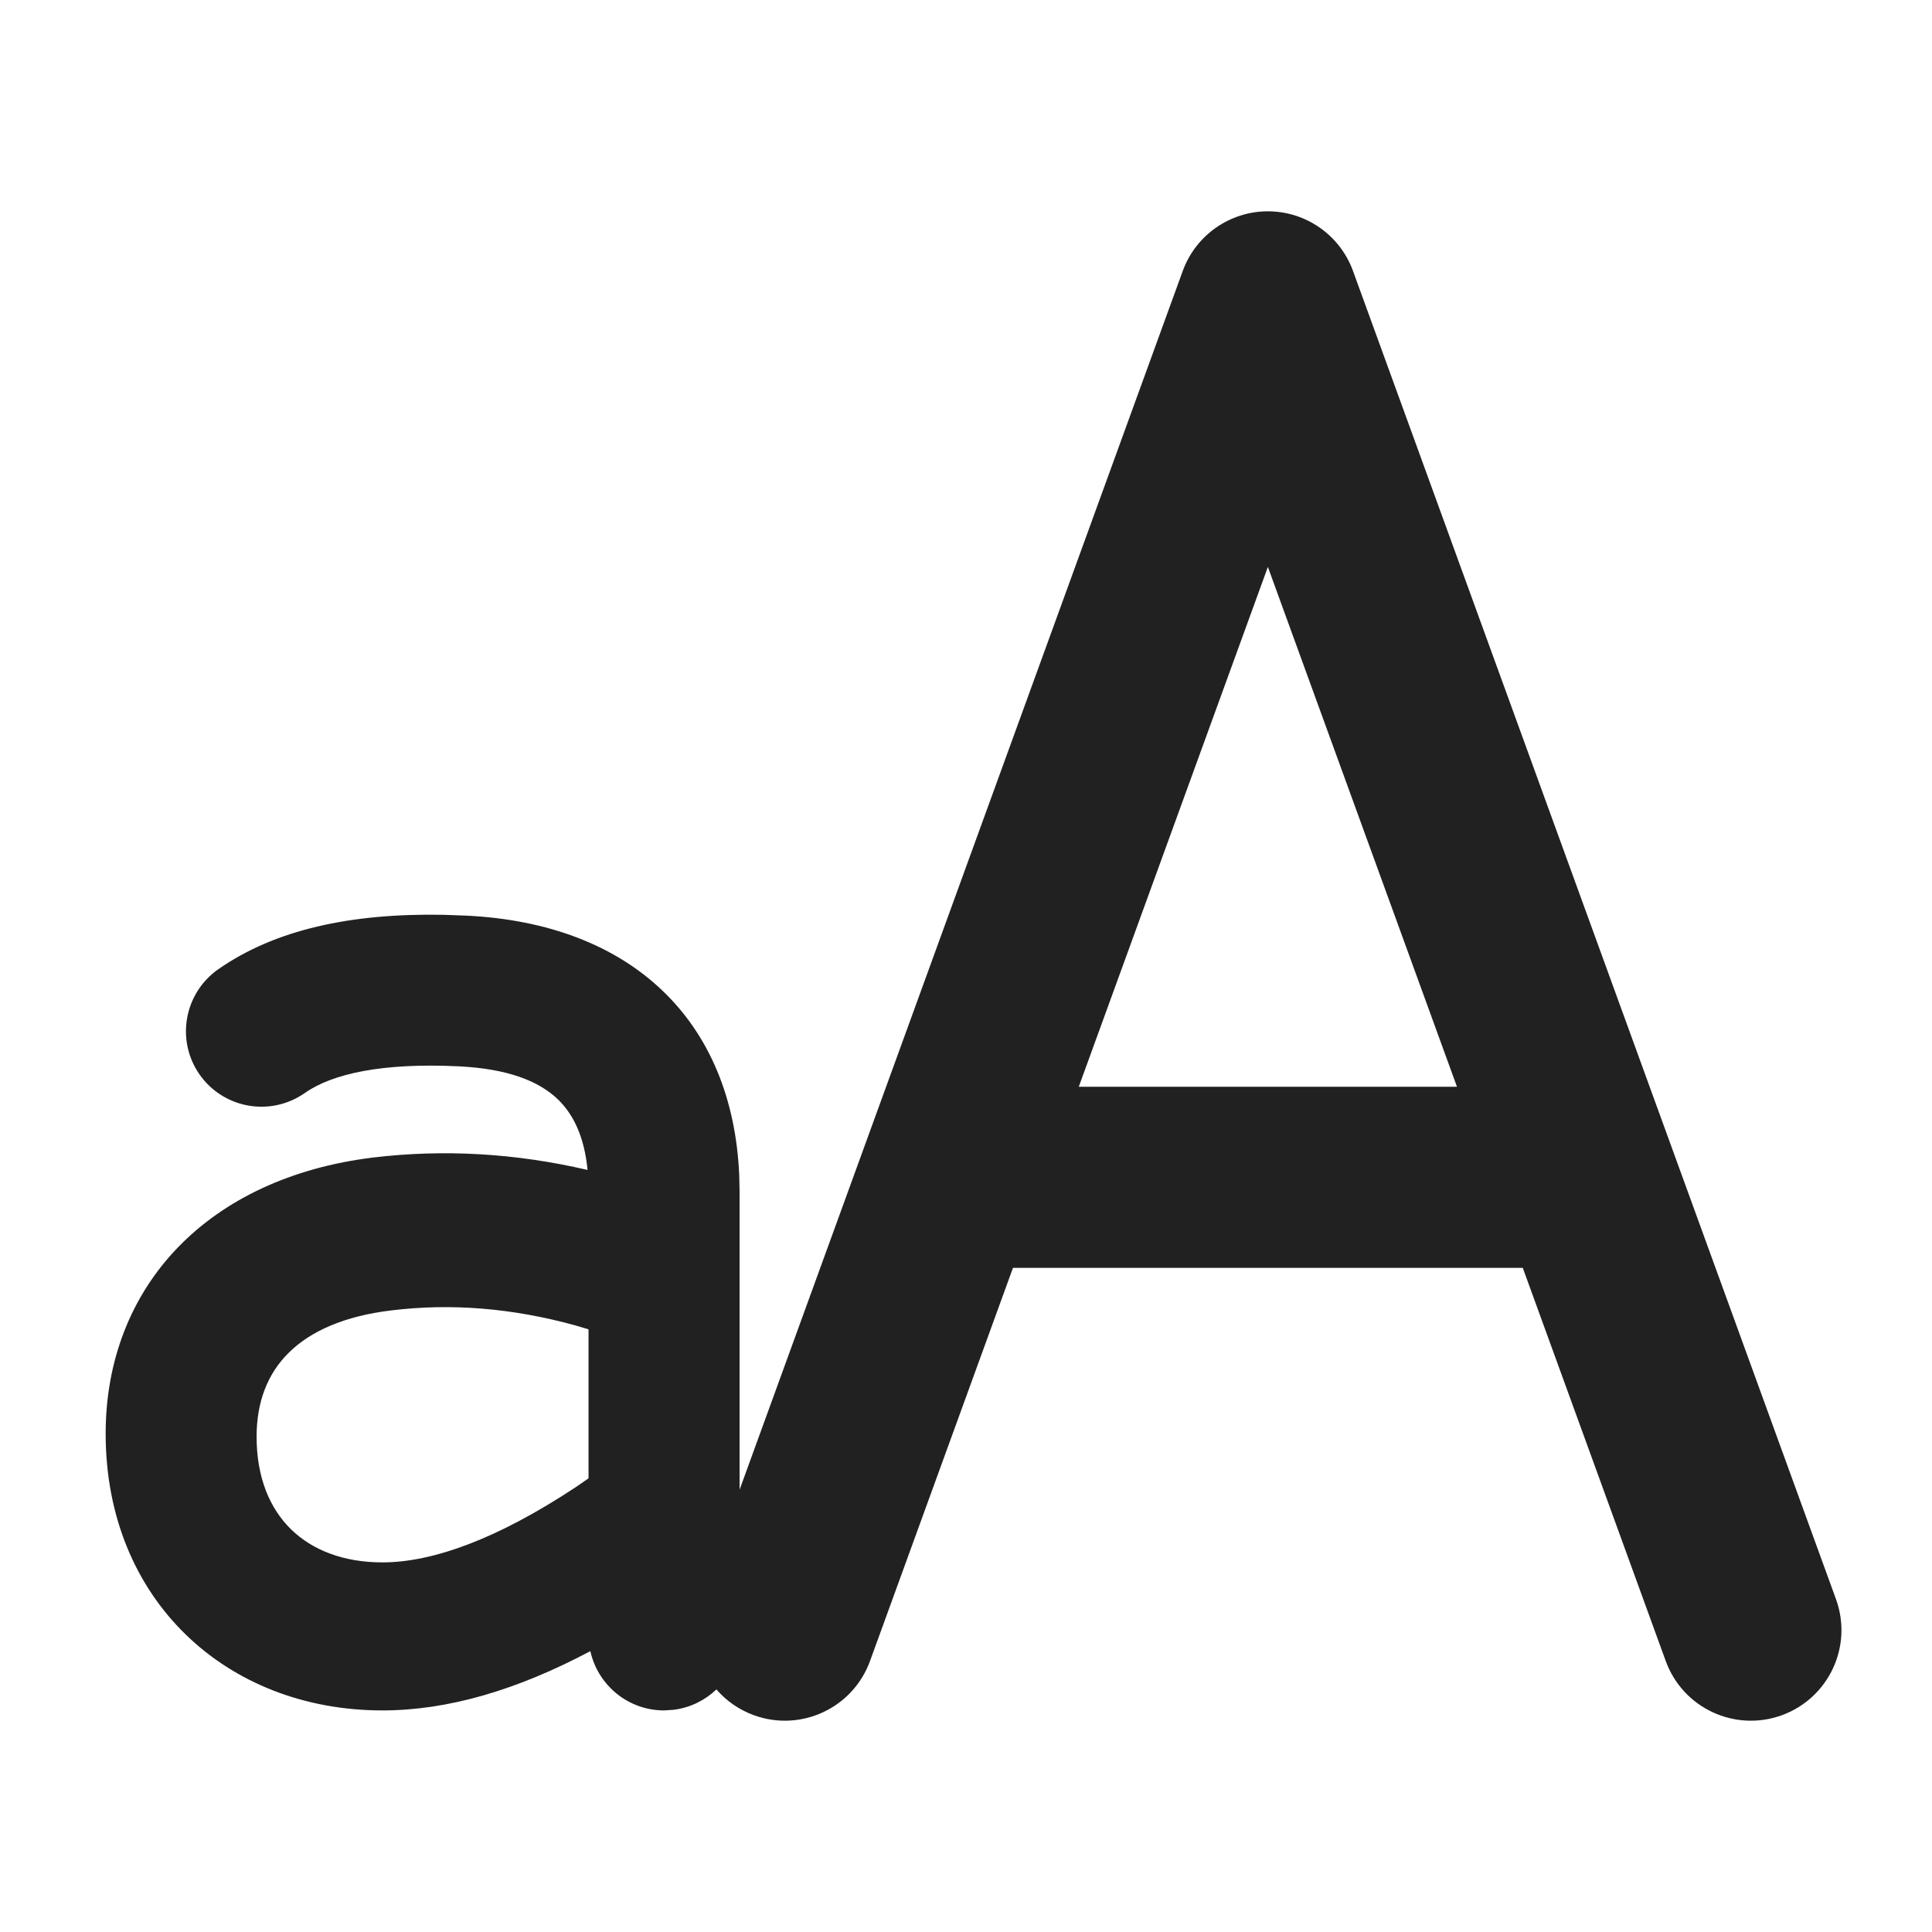
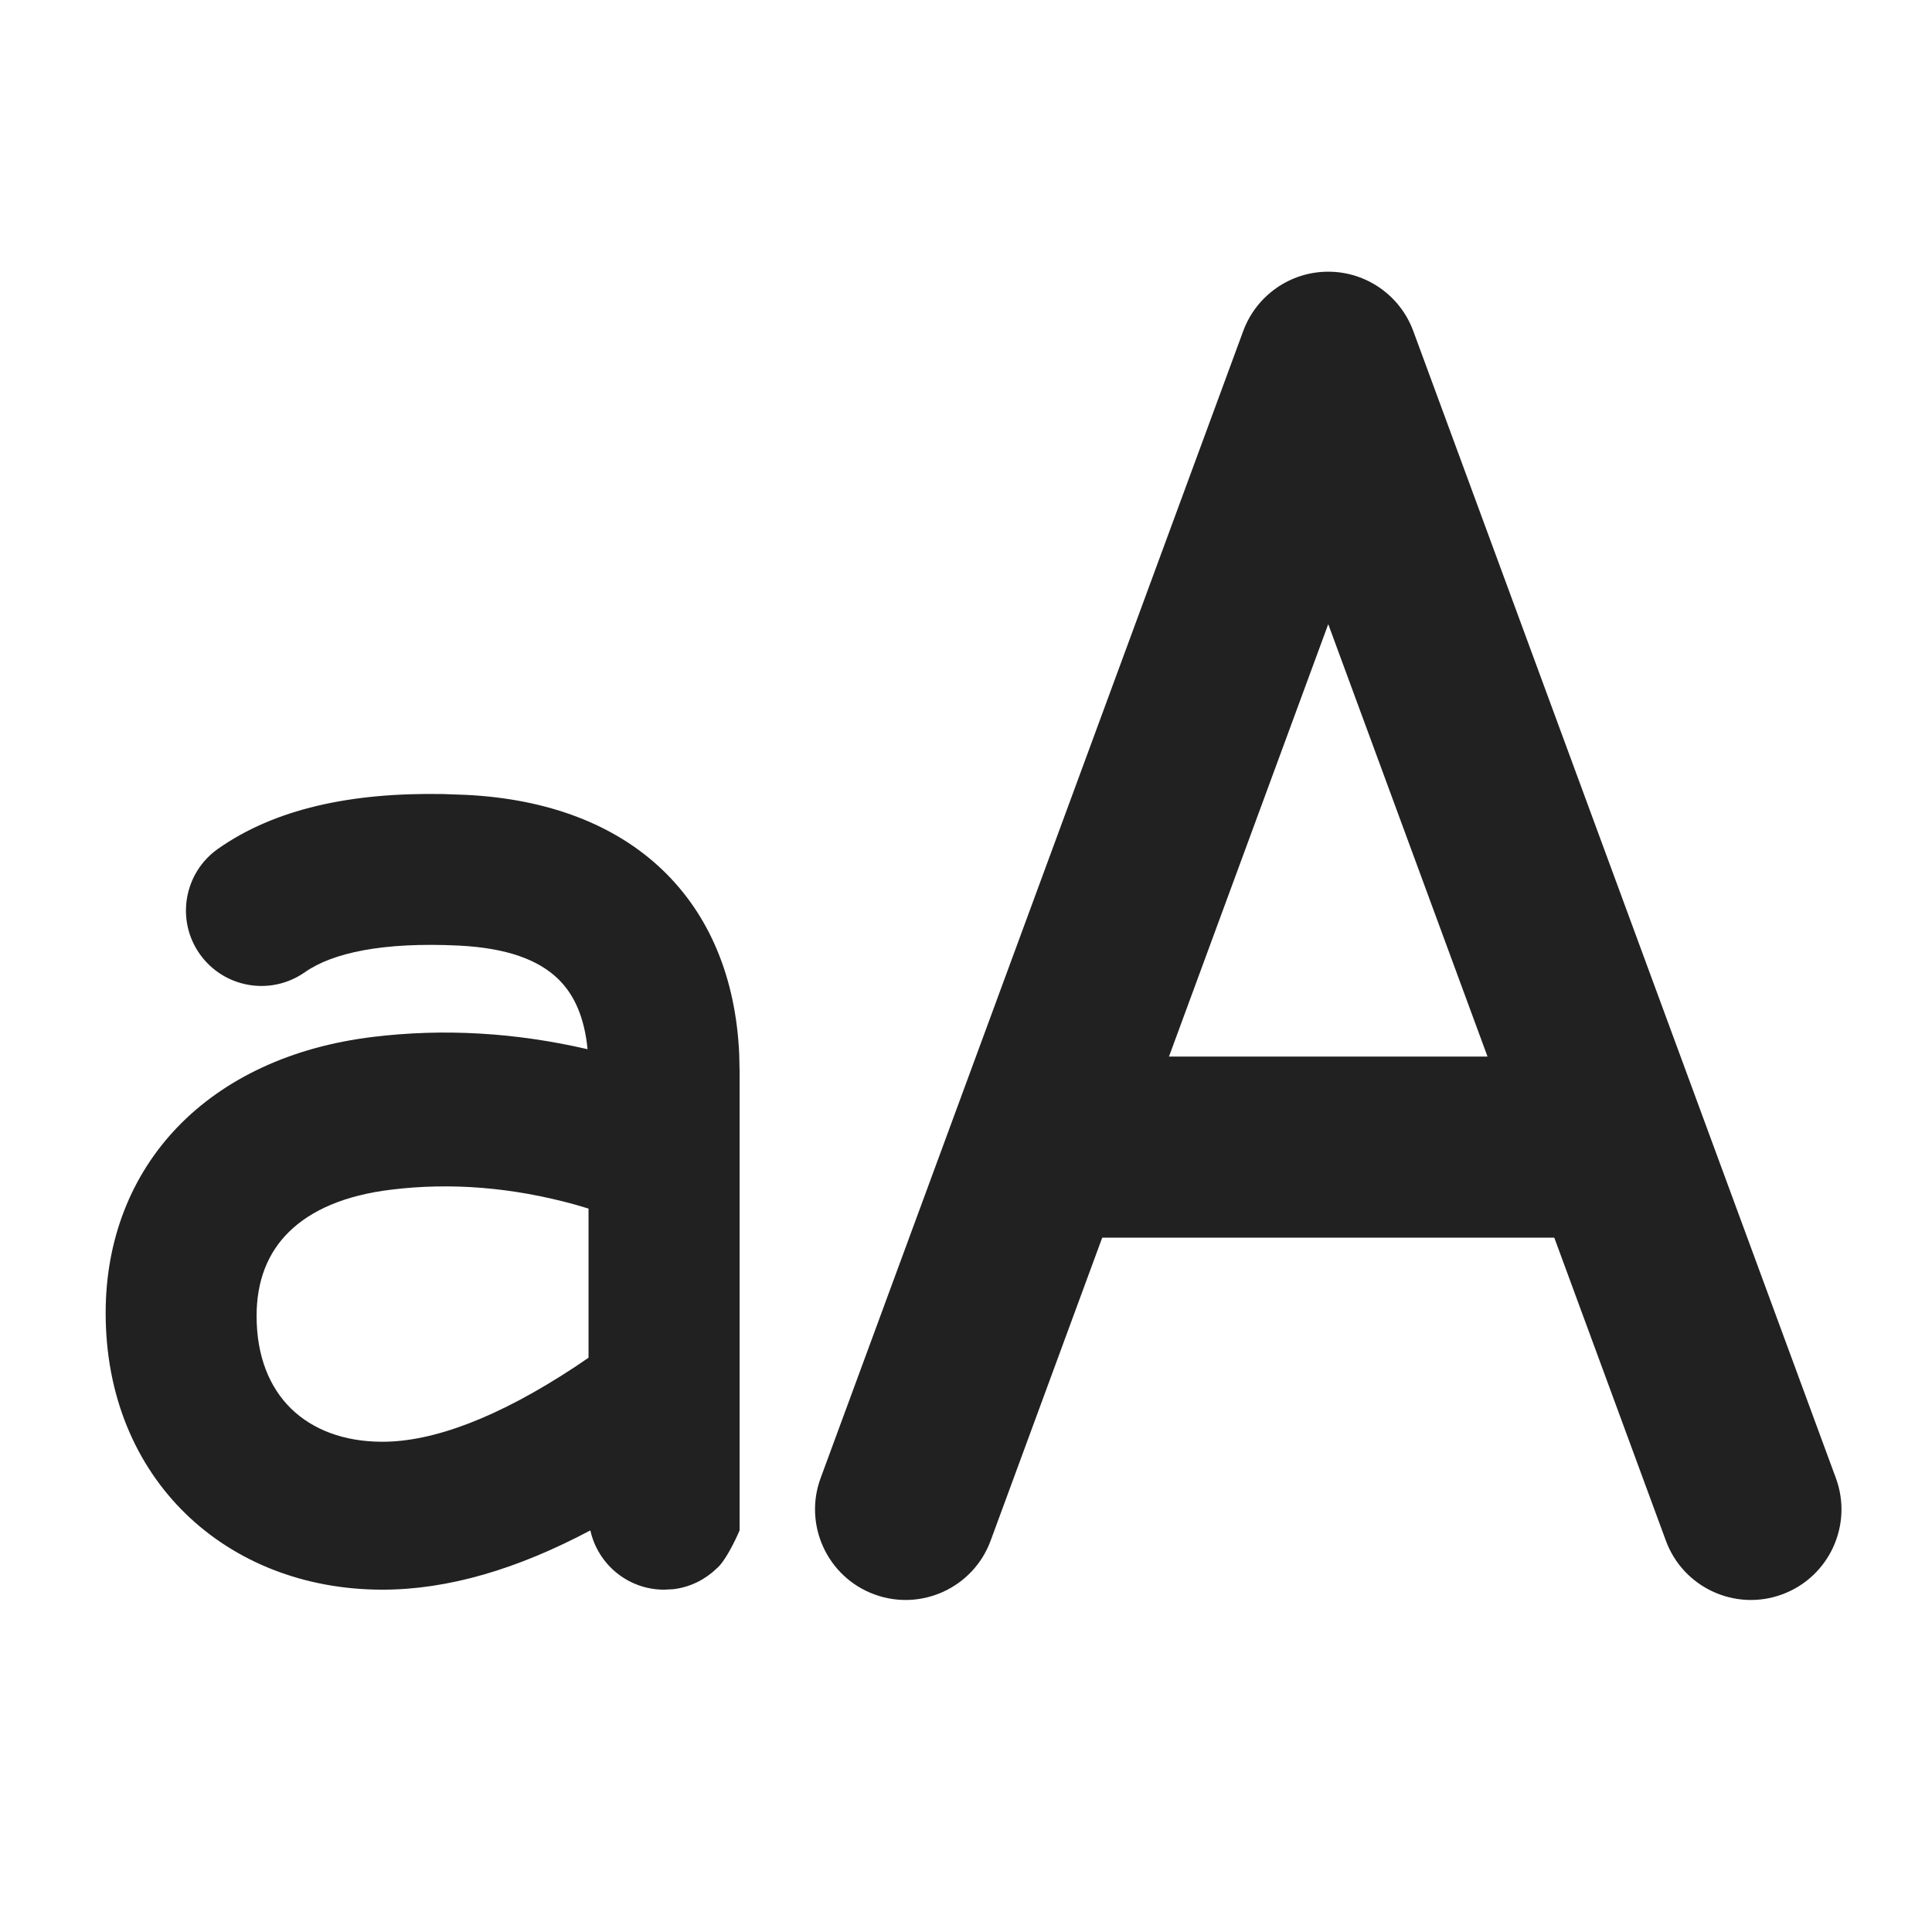
<svg xmlns="http://www.w3.org/2000/svg" width="16" height="16" viewBox="0 0 16 16" fill="none">
-   <path d="M11.205 2.244C11.097 1.947 10.815 1.75 10.5 1.75C10.185 1.75 9.903 1.947 9.795 2.244L6.125 12.337V9.874L6.122 9.734L6.122 9.731C6.094 9.099 5.876 8.575 5.484 8.202C5.093 7.829 4.54 7.616 3.864 7.583L3.671 7.576L3.669 7.576C2.902 7.562 2.275 7.7 1.806 8.028C1.524 8.227 1.455 8.616 1.653 8.899C1.852 9.182 2.241 9.25 2.524 9.052C2.753 8.891 3.169 8.8 3.802 8.831C4.197 8.851 4.458 8.948 4.622 9.106C4.757 9.238 4.84 9.426 4.866 9.689C4.268 9.55 3.676 9.516 3.091 9.586C2.411 9.669 1.856 9.933 1.47 10.334C1.084 10.736 0.875 11.269 0.875 11.873C0.875 13.249 1.875 14.165 3.167 14.165C3.709 14.165 4.283 13.996 4.889 13.674C4.951 13.955 5.201 14.165 5.5 14.165L5.576 14.16L5.585 14.159C5.719 14.141 5.84 14.08 5.933 13.991C6.014 14.085 6.119 14.159 6.244 14.205C6.633 14.346 7.063 14.146 7.205 13.756L8.389 10.5H12.611L13.795 13.756C13.937 14.146 14.367 14.346 14.756 14.205C15.146 14.063 15.346 13.633 15.205 13.244L11.205 2.244ZM10.5 4.695L12.066 9H8.934L10.5 4.695ZM2.393 11.201C2.572 11.025 2.849 10.899 3.242 10.852C3.734 10.792 4.24 10.832 4.763 10.976L4.874 11.009V12.243L4.765 12.318C4.118 12.745 3.584 12.939 3.167 12.939C2.847 12.939 2.589 12.839 2.411 12.666C2.234 12.493 2.125 12.236 2.125 11.898C2.125 11.609 2.216 11.375 2.393 11.201Z" fill="#212121" />
+   <path d="M11 2.25C11.314 2.25 11.595 2.446 11.704 2.741L15.204 12.241C15.347 12.629 15.148 13.061 14.759 13.204C14.371 13.347 13.939 13.148 13.796 12.759L12.872 10.25H9.128L8.204 12.759C8.061 13.148 7.629 13.347 7.241 13.204C6.852 13.061 6.653 12.629 6.796 12.241L10.296 2.741C10.405 2.446 10.686 2.25 11 2.25ZM11 5.169L9.681 8.75H12.319L11 5.169ZM6.125 8.874V12.674C6.09 12.756 6.004 12.935 5.933 12.991C5.84 13.081 5.719 13.142 5.585 13.16L5.576 13.161L5.5 13.165C5.201 13.165 4.951 12.955 4.889 12.674C4.283 12.996 3.709 13.165 3.167 13.165C1.875 13.165 0.875 12.249 0.875 10.874C0.875 10.269 1.084 9.736 1.47 9.334C1.856 8.933 2.411 8.669 3.091 8.587C3.676 8.516 4.268 8.551 4.866 8.689C4.84 8.426 4.757 8.238 4.622 8.107C4.458 7.948 4.197 7.851 3.802 7.831C3.169 7.8 2.753 7.891 2.524 8.052C2.241 8.25 1.852 8.182 1.653 7.899C1.455 7.617 1.524 7.227 1.806 7.029C2.275 6.7 2.902 6.562 3.669 6.576L3.671 6.576L3.864 6.583C4.54 6.617 5.093 6.829 5.484 7.202C5.876 7.576 6.094 8.099 6.122 8.732L6.122 8.734L6.125 8.874ZM2.393 10.202C2.216 10.376 2.125 10.609 2.125 10.898C2.125 11.236 2.234 11.493 2.411 11.666C2.589 11.839 2.847 11.94 3.167 11.94C3.584 11.94 4.118 11.745 4.765 11.318L4.874 11.244V10.009L4.763 9.976C4.24 9.832 3.734 9.792 3.242 9.852C2.849 9.899 2.572 10.026 2.393 10.202Z" fill="#212121" />
</svg>
